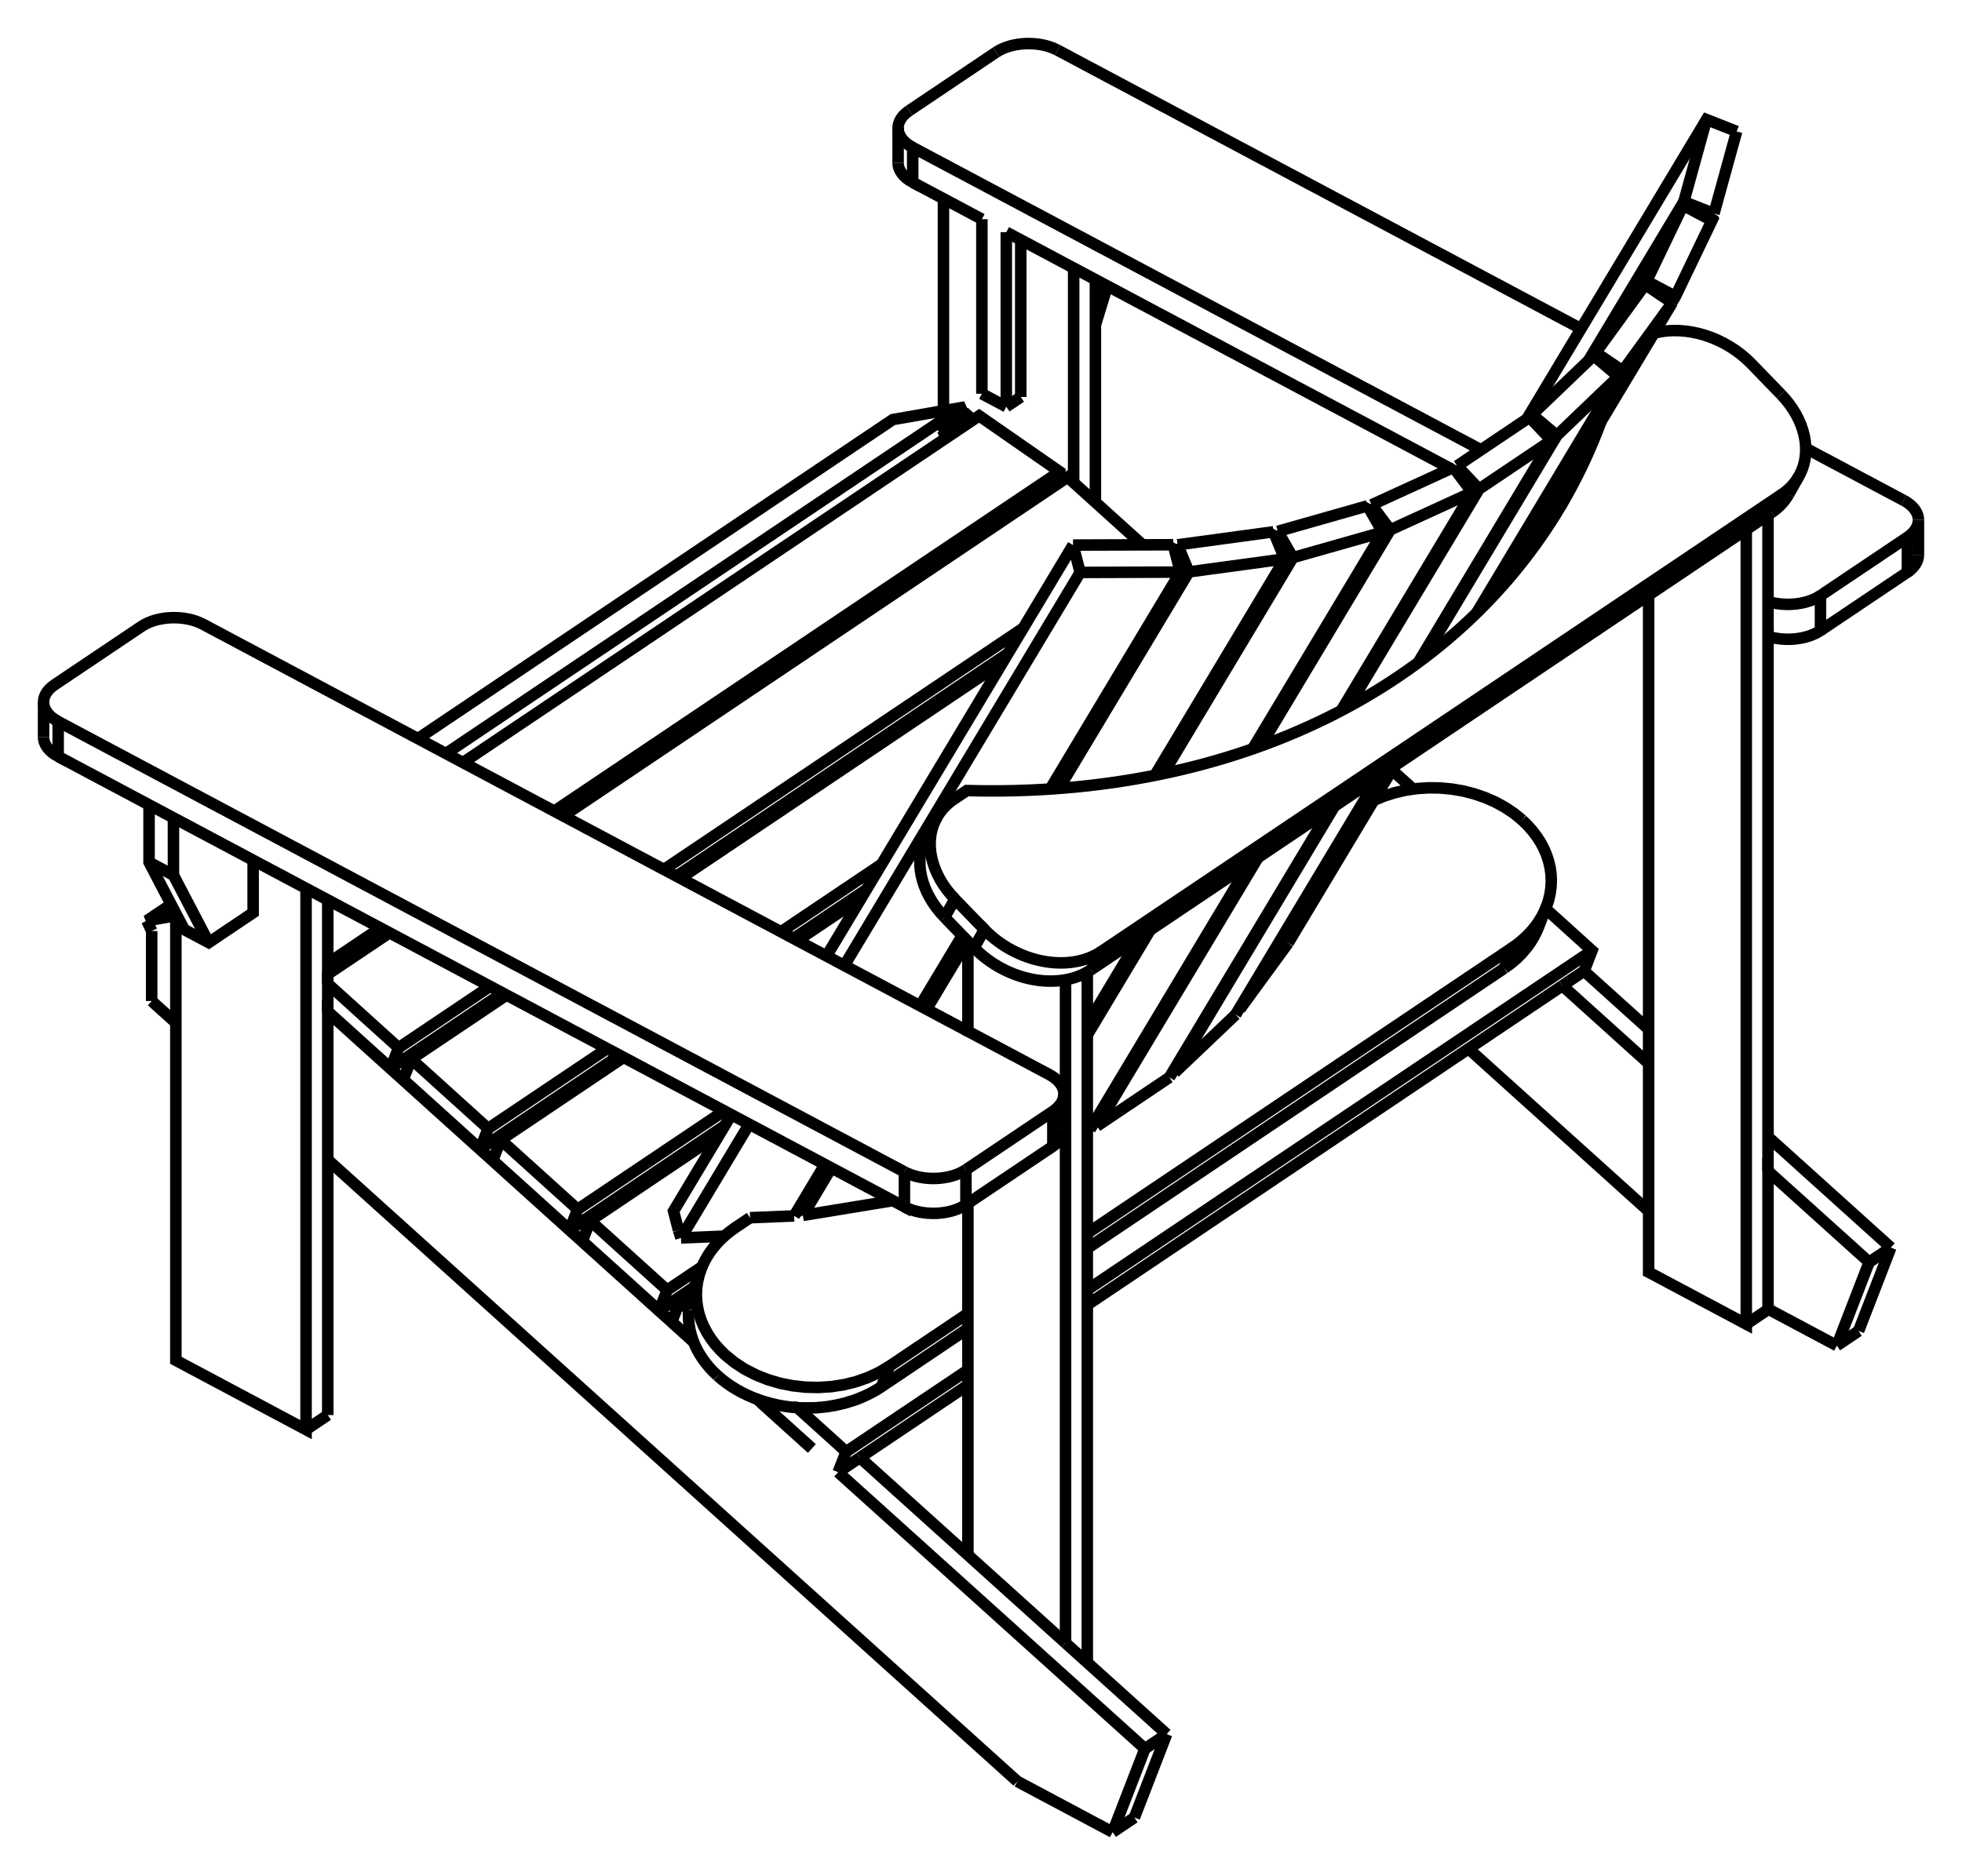
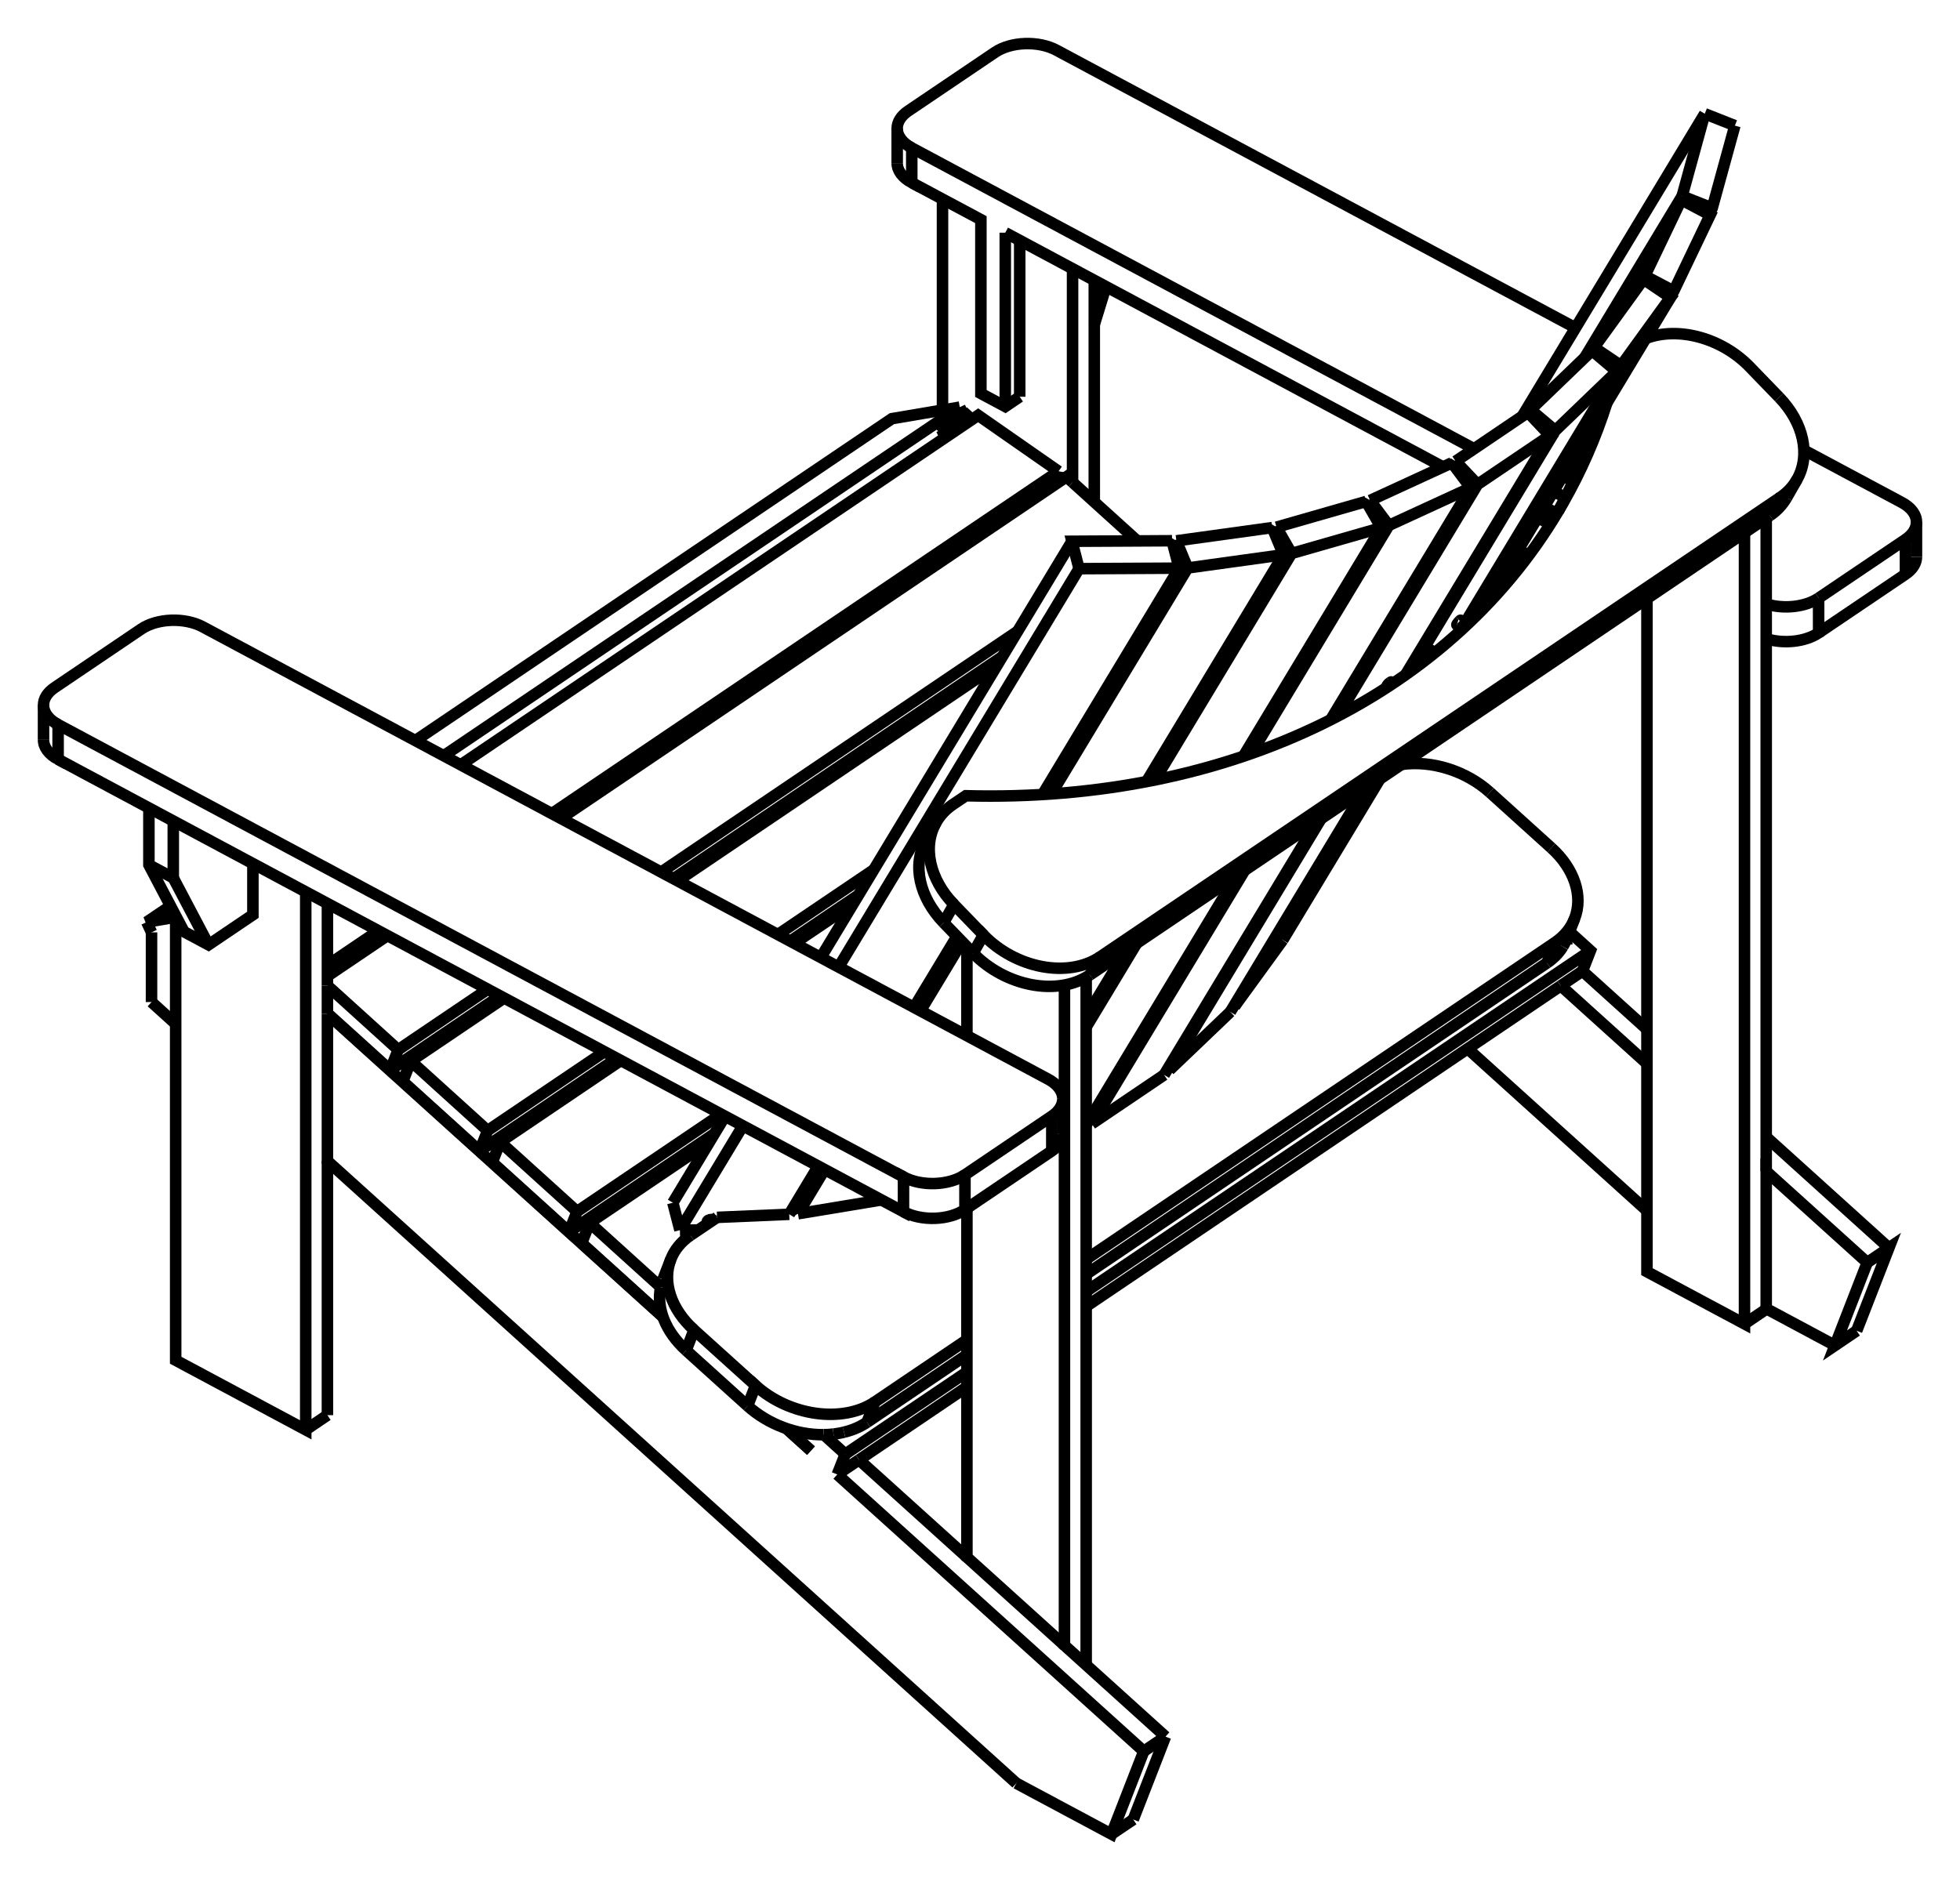
- <svg xmlns="http://www.w3.org/2000/svg" version="1.1" viewBox="-23.478 -16.758 45.029 43.059" fill="none" stroke="black" stroke-width="0.6%" vector-effect="non-scaling-stroke">
-   <path d="M -1.309 10.896 L 0.686 9.556 A 1 0.598 180 0 0 0.939 9.158" />
-   <path d="M -1.309 10.095 L 0.686 8.754 A 1 0.598 180 0 0 0.939 8.357 A 1 0.598 180 0 0 0.603 7.91 L -1.264 6.916 L -1.264 4.853" />
-   <path d="M -2.721 10.945 A 1 0.598 180 0 0 -1.309 10.896 L -1.309 10.095" />
-   <path d="M -2.721 10.144 A 1 0.598 180 0 0 -1.309 10.095" />
-   <path d="M -22.143 0.608 L -2.721 10.945 L -2.721 10.144" />
-   <path d="M -22.478 0.161 A 1 0.598 180 0 0 -22.143 0.608 L -22.143 -0.194 L -2.721 10.144" />
-   <path d="M -1.264 6.916 L -18.819 -2.428 A 1 0.598 180 0 0 -20.231 -2.378 L -22.225 -1.038 A 1 0.598 180 0 0 -22.478 -0.641 A 1 0.598 180 0 0 -22.143 -0.194" />
-   <path d="M -1.264 18.938 L -1.264 10.866" />
-   <path d="M 0.977 20.959 L 0.977 5.735" />
-   <path d="M 0.977 20.959 L -1.264 18.938 L -3.743 16.703" />
-   <path d="M -15.956 5.825 L -15.956 3.901" />
-   <path d="M -15.956 6.475 L -15.956 6.461 L -15.956 5.825 L -14.33 7.295 L -12.23 5.884" />
-   <path d="M -19.442 4.211 L -19.442 14.47 L -16.454 16.061 L -16.454 3.635" />
-   <path d="M -17.668 2.989 L -17.668 4.194 L -18.688 4.88 L -19.249 4.582 L -20.057 3.035 L -20.057 1.718" />
-   <path d="M -19.497 3.333 L -20.057 3.035" />
-   <path d="M -19.497 3.333 L -19.497 2.016" />
-   <path d="M -18.688 4.88 L -19.497 3.333" />
-   <path d="M -15.956 15.726 L -16.454 16.061" />
-   <path d="M -15.956 15.726 L -15.956 9.866 L -15.956 6.475 L -7.561 14.045" />
-   <path d="M -1.799 4.3 A 2 1.534 29.485 0 1 -2.211 2.422 L -1.974 2.004 A 2 1.534 29.485 0 1 -1.587 1.59 L -1.289 1.39 A 20 15.344 209.485 0 0 12.464 -5.35 A 20 15.344 209.485 0 0 13.266 -7.082" />
-   <path d="M -1.122 4.999 L -1.799 4.3" />
-   <path d="M 1.561 5.504 A 2 1.534 29.485 0 1 -1.122 4.999" />
-   <path d="M 12.343 -5.142 A 20 15.344 209.485 0 0 13.051 -6.724" />
-   <path d="M 17.185 -4.995 L 1.561 5.504" />
-   <path d="M 17.572 -5.408 A 2 1.534 29.485 0 1 17.185 -4.995" />
-   <path d="M 1.476 21.408 L 1.476 5.557" />
-   <path d="M 3.298 23.051 L 0.977 20.959" />
-   <path d="M -4.242 17.038 L -3.743 16.703" />
-   <path d="M -4.242 17.038 L 2.799 23.386" />
-   <path d="M 3.298 23.051 L 2.799 23.386" />
-   <path d="M -8.241 3.203 L 0.006 -2.339" />
-   <path d="M 2.744 -4.251 L 1.163 -5.679 L 1.024 -5.804 L -10.55 1.974" />
-   <path d="M -14.539 4.655 L -15.956 5.606" />
-   <path d="M -14.513 7.765 L -11.942 6.037" />
-   <path d="M -7.952 3.356 L -0.343 -1.758" />
-   <path d="M -15.956 6.461 L -14.513 7.765 L -14.33 7.295" />
-   <path d="M -7.786 13.057 L -7.854 12.996" />
-   <path d="M -9.842 11.204 L -9.91 11.142" />
-   <path d="M -11.898 9.35 L -11.966 9.288" />
-   <path d="M -13.954 7.496 L -14.022 7.435" />
-   <path d="M -6.099 15.363 L -4.847 16.492" />
-   <path d="M 0.799 -5.653 L 0.841 -5.93 L -1.006 -7.213 L -12.852 0.748" />
-   <path d="M -15.956 5.357 L -14.746 4.544" />
-   <path d="M -10.757 1.863 L 0.841 -5.93" />
-   <path d="M -1.845 -6.886 L -1.761 -6.705" />
-   <path d="M -1.845 -6.886 L -1.346 -7.221 L -1.429 -7.399 L -1.825 -7.33 L -1.825 -12.196" />
-   <path d="M -13.243 0.54 L -1.429 -7.399" />
-   <path d="M -1.825 -7.33 L -2.988 -7.126 L -13.886 0.198" />
-   <path d="M -19.55 4.004 L -20.107 4.378 L -19.442 4.262" />
-   <path d="M -19.442 6.722 L -19.997 6.222" />
-   <path d="M -19.997 4.615 L -19.997 6.222" />
-   <path d="M -19.997 4.615 L -20.107 4.378" />
-   <path d="M -6.007 15.444 L -4.847 16.492" />
-   <path d="M -6.007 15.444 L -5.99 15.401" />
-   <path d="M -5.181 15.557 L -5.18 15.555 C -5.15 15.56 -5.13 15.56 -5.1 15.56 C -5.07 15.56 -5.05 15.56 -5.021 15.562 C -4.99 15.56 -4.97 15.56 -4.942 15.563 C -4.92 15.56 -4.89 15.56 -4.863 15.562 C -4.84 15.56 -4.81 15.56 -4.785 15.559 C -4.76 15.56 -4.73 15.56 -4.708 15.555 C -4.68 15.55 -4.66 15.55 -4.631 15.549 C -4.61 15.55 -4.58 15.54 -4.554 15.54 C -4.52 15.54 -4.49 15.53 -4.462 15.528 C -4.43 15.52 -4.4 15.52 -4.371 15.514 C -4.34 15.51 -4.31 15.5 -4.281 15.497 C -4.25 15.49 -4.22 15.48 -4.192 15.477 C -4.16 15.47 -4.13 15.46 -4.105 15.456 C -4.08 15.45 -4.05 15.44 -4.019 15.432 C -3.99 15.42 -3.96 15.41 -3.934 15.405 C -3.91 15.4 -3.88 15.39 -3.851 15.377 C -3.82 15.37 -3.8 15.36 -3.77 15.346 C -3.74 15.34 -3.72 15.32 -3.69 15.314 C -3.66 15.3 -3.64 15.29 -3.612 15.279 C -3.59 15.27 -3.56 15.25 -3.535 15.242 C -3.51 15.23 -3.49 15.22 -3.461 15.203 C -3.44 15.19 -3.41 15.18 -3.388 15.162 C -3.36 15.15 -3.34 15.13 -3.317 15.119 C -3.29 15.1 -3.27 15.09 -3.248 15.075 L -1.264 13.741" />
-   <path d="M -5.18 15.555 L -4.059 16.568 L -1.264 14.691" />
-   <path d="M -4.242 17.038 L -4.059 16.568" />
-   <path d="M 2.058 25.301 L 2.799 23.386" />
-   <path d="M -0.129 24.136 L 2.058 25.301" />
-   <path d="M -0.129 24.136 L -15.956 9.866" />
-   <path d="M -1.562 3.882 A 2 1.534 29.485 0 1 -1.974 2.004" />
-   <path d="M -0.885 4.581 L -1.562 3.882 L -1.799 4.3" />
-   <path d="M 1.798 5.085 A 2 1.534 29.485 0 1 -0.885 4.581 L -1.122 4.999" />
-   <path d="M 17.421 -5.413 L 1.798 5.085 L 1.561 5.504" />
-   <path d="M 17.397 -7.705 A 2 1.534 29.485 0 1 17.808 -5.827 A 2 1.534 29.485 0 1 17.421 -5.413 L 17.185 -4.995" />
-   <path d="M 14.481 -9.108 A 2 1.534 29.485 0 1 16.72 -8.404 L 17.397 -7.705" />
-   <path d="M 14.359 -3.096 L 14.359 12.446 L 16.6 13.639 L 16.6 -4.602" />
-   <path d="M 17.099 10.125 L 17.099 -4.937" />
-   <path d="M 17.099 13.304 L 17.099 13.291 L 17.099 10.125 L 19.42 12.217" />
-   <path d="M 17.099 13.304 L 16.6 13.639" />
-   <path d="M 2.557 24.966 L 3.298 23.051" />
-   <path d="M -3.742 16.703 L -1.264 15.038" />
-   <path d="M 1.476 13.197 L 12.379 5.87" />
-   <path d="M 12.379 5.869 L 12.379 5.87" />
-   <path d="M 12.379 5.869 L 12.878 5.534 L 13.06 5.065 L 11.995 4.102" />
-   <path d="M 1.476 12.85 L 13.06 5.065" />
-   <path d="M 2.557 24.966 L 2.058 25.301" />
-   <path d="M -0.051 -11.252 L -0.051 -7.645" />
-   <path d="M -1.275 -7.227 L -1.346 -7.221" />
-   <path d="M -1.151 -7.115 L -1.275 -7.227 L -1.774 -6.892 L -1.649 -6.78" />
-   <path d="M 1.163 -10.605 L 1.163 -5.679" />
-   <path d="M 12.379 5.869 L 14.359 7.655" />
-   <path d="M 14.359 11.045 L 10.225 7.317" />
-   <path d="M -1.774 -6.892 L -1.845 -6.886" />
-   <path d="M -7.009 14.824 L -7.105 14.733 L -7.194 14.638 L -7.276 14.539 L -7.351 14.437 L -7.419 14.332 L -7.479 14.225 L -7.532 14.115 L -7.577 14.003 L -7.613 13.889 L -7.642 13.774 L -7.662 13.658 L -7.674 13.542 L -7.678 13.426 L -7.674 13.309 L -7.672 13.305" />
-   <path d="M -5.181 15.557 L -5.329 15.544 L -5.477 15.524 L -5.623 15.498 L -5.767 15.465 L -5.909 15.426 L -6.048 15.381 L -6.183 15.331 L -6.315 15.274 L -6.443 15.212 L -6.567 15.144 L -6.686 15.071 L -6.799 14.994 L -6.907 14.911 L -7.009 14.824" />
-   <path d="M -3.066 14.605 L -3.301 14.745 L -3.554 14.863 L -3.824 14.958 L -4.106 15.029 L -4.398 15.074 L -4.695 15.093 L -4.994 15.086 L -5.29 15.053 L -5.581 14.995 L -5.863 14.911 L -6.131 14.804 L -6.384 14.674 L -6.616 14.523 L -6.826 14.353 L -6.949 14.234 L -7.061 14.108 L -7.161 13.977 L -7.248 13.841 L -7.323 13.7 L -7.385 13.556 L -7.434 13.409 L -7.468 13.26 L -7.489 13.109 L -7.496 12.958 L -7.489 12.808 L -7.467 12.658 L -7.432 12.51 L -7.383 12.365 L -7.566 12.836" />
-   <path d="M 11.045 5.47 C 11.07 5.45 11.09 5.44 11.112 5.423 C 11.13 5.41 11.16 5.39 11.177 5.375 C 11.2 5.36 11.22 5.34 11.239 5.325 C 11.26 5.31 11.28 5.29 11.3 5.273 C 11.32 5.26 11.34 5.24 11.358 5.22 C 11.38 5.2 11.4 5.18 11.413 5.165 C 11.43 5.15 11.45 5.13 11.466 5.108 C 11.48 5.09 11.5 5.07 11.517 5.05 C 11.53 5.03 11.55 5.01 11.566 4.99 C 11.58 4.97 11.6 4.95 11.611 4.929 C 11.63 4.91 11.64 4.89 11.655 4.866 C 11.67 4.84 11.68 4.82 11.695 4.802 C 11.71 4.78 11.72 4.76 11.733 4.736 C 11.74 4.71 11.76 4.69 11.767 4.67 C 11.78 4.65 11.79 4.62 11.799 4.602 C 11.81 4.58 11.82 4.56 11.828 4.532 C 11.83 4.53 11.83 4.53 11.831 4.525" />
-   <path d="M 1.476 11.9 L 11.045 5.47" />
-   <path d="M 19.918 11.882 L 17.099 9.34" />
-   <path d="M 14.359 6.87 L 12.878 5.534" />
-   <path d="M 19.918 11.882 L 19.42 12.217" />
-   <path d="M 18.679 14.132 L 19.42 12.217" />
-   <path d="M 18.679 14.132 L 17.099 13.291" />
-   <path d="M 19.177 13.797 L 19.918 11.882" />
-   <path d="M 1.662 -10.34 L 1.662 -5.228" />
-   <path d="M -0.383 -7.421 L -0.051 -7.645" />
-   <path d="M -0.383 -11.428 L -0.383 -7.421" />
-   <path d="M -0.943 -7.719 L -0.383 -7.421" />
-   <path d="M -0.943 -11.727 L -0.943 -7.719" />
-   <path d="M 17.099 -2.149 A 1 0.598 180 0 0 18.303 -2.283 L 18.303 -3.085 L 20.298 -4.425 A 1 0.598 180 0 0 20.551 -4.822 L 20.551 -4.021" />
-   <path d="M -0.383 -11.428 L 9.817 -5.999" />
-   <path d="M 11.939 -4.87 L 12.117 -4.775" />
-   <path d="M -2.531 -12.572 L -0.943 -11.727" />
-   <path d="M -2.866 -13.018 A 1 0.598 180 0 0 -2.531 -12.572 L -2.531 -13.373 L 10.512 -6.431" />
-   <path d="M 20.298 -3.623 A 1 0.598 180 0 0 20.551 -4.021" />
-   <path d="M 18.303 -2.283 L 20.298 -3.623 L 20.298 -4.425" />
-   <path d="M -1.825 -0.654 L -1.825 -0.762" />
-   <path d="M -8.061 13.589 L -7.563 14.039" />
-   <path d="M -8.35 13.329 L -7.548 12.79" />
-   <path d="M -10.115 11.734 L -8.35 13.329 L -8.167 12.859 L -7.365 12.32" />
-   <path d="M -10.405 11.475 L -6.842 9.081" />
-   <path d="M -12.169 9.88 L -10.405 11.475 L -10.221 11.004 L -6.857 8.743" />
-   <path d="M -12.459 9.62 L -9.255 7.467" />
-   <path d="M -5.266 4.786 L -3.592 3.662" />
-   <path d="M -14.224 8.025 L -12.459 9.62 L -12.276 9.149 L -9.544 7.314" />
-   <path d="M -7.878 13.119 L -7.672 13.305" />
-   <path d="M -8.061 13.589 L -7.878 13.119" />
-   <path d="M -7.383 12.365 L -7.351 12.287 L -7.315 12.21 L -7.275 12.135 L -7.231 12.061 L -7.183 11.988 L -7.131 11.917 L -7.076 11.848 L -7.018 11.781 L -6.956 11.715 L -6.89 11.652 L -6.822 11.591 L -6.75 11.532 L -6.675 11.475 L -6.598 11.42 L -6.264 11.196" />
-   <path d="M -7.6 12.932 L -7.597 12.925 L -7.595 12.918 L -7.593 12.911 L -7.591 12.905 L -7.588 12.898 L -7.586 12.891 L -7.583 12.884 L -7.581 12.877 L -7.579 12.87 L -7.576 12.863 L -7.574 12.857 L -7.571 12.85 L -7.568 12.843 L -7.566 12.836" />
-   <path d="M -7.599 12.932 C -7.61 12.96 -7.62 12.99 -7.625 13.023 C -7.63 13.05 -7.64 13.08 -7.646 13.115 C -7.65 13.15 -7.66 13.18 -7.662 13.209 C -7.67 13.24 -7.67 13.27 -7.672 13.305" />
-   <path d="M 11.456 2.067 L 11.579 2.186 L 11.69 2.312 L 11.79 2.443 L 11.878 2.579 L 11.953 2.72 L 12.015 2.864 L 12.063 3.011 L 12.098 3.16 L 12.119 3.311 L 12.125 3.462 L 12.118 3.612 L 12.097 3.762 L 12.062 3.91 L 12.013 4.055 L 11.831 4.525" />
-   <path d="M 12.013 4.055 L 11.981 4.133 L 11.944 4.21 L 11.904 4.285 L 11.86 4.359 L 11.812 4.432 L 11.761 4.503 L 11.706 4.572 L 11.647 4.639 L 11.585 4.705 L 11.52 4.768 L 11.451 4.829 L 11.38 4.889 L 11.305 4.945 L 11.227 5 L 11.045 5.47" />
-   <path d="M 8.05 1.616 L 8.283 1.519 L 8.528 1.441 L 8.783 1.382 L 9.044 1.344 L 9.31 1.327 L 9.577 1.331 L 9.843 1.356 L 10.105 1.401 L 10.361 1.467 L 10.608 1.552 L 10.843 1.655 L 11.064 1.777 L 11.269 1.914 L 11.456 2.067" />
-   <path d="M 6.086 4.891 L 4.978 6.407" />
-   <path d="M 4.962 6.398 L 4.978 6.407" />
-   <path d="M 4.88 6.534 L 3.482 7.864" />
-   <path d="M 3.443 7.836 L 3.482 7.864" />
-   <path d="M 3.36 7.975 L 1.698 9.092" />
-   <path d="M 1.624 9.026 L 1.698 9.092" />
-   <path d="M 1.538 9.17 L 1.476 9.199" />
-   <path d="M -2.986 10.804 L -5.052 11.143" />
-   <path d="M -5.14 10.967 L -5.052 11.143" />
-   <path d="M -5.252 11.155 L -6.264 11.196" />
-   <path d="M 11.227 5 L 1.476 11.553" />
-   <path d="M -1.264 13.394 L -3.066 14.605 L -3.248 15.075" />
-   <path d="M 19.177 13.797 L 18.679 14.132" />
-   <path d="M 12.304 -5.477 L 12.472 -5.388" />
-   <path d="M 17.099 -2.95 A 1 0.598 180 0 0 18.303 -3.085" />
-   <path d="M 1.662 -9.297 L 1.937 -10.194" />
-   <path d="M -2.613 -14.217 A 1 0.598 180 0 0 -2.866 -13.82 L -2.866 -13.018" />
-   <path d="M -2.866 -13.82 A 1 0.598 180 0 0 -2.531 -13.373" />
-   <path d="M -0.618 -15.558 L -2.613 -14.217" />
-   <path d="M 0.793 -15.607 A 1 0.598 180 0 0 -0.618 -15.558" />
-   <path d="M 20.216 -5.269 L 17.965 -6.467" />
-   <path d="M 12.807 -9.212 L 0.793 -15.607" />
-   <path d="M 20.551 -4.822 A 1 0.598 180 0 0 20.216 -5.269" />
-   <path d="M -7.599 12.932 L -7.878 13.119" />
-   <path d="M 8.952 1.355 L 8.952 1.355 L 8.468 0.918" />
-   <path d="M 8.951 1.355 L 8.952 1.355" />
-   <path d="M -10.115 11.734 L -9.932 11.264 L -8.167 12.859" />
-   <path d="M -6.95 9.26 L -9.932 11.264" />
-   <path d="M -12.169 9.88 L -11.986 9.409 L -10.221 11.004" />
-   <path d="M -3.7 3.841 L -5.177 4.833" />
-   <path d="M -9.166 7.514 L -11.986 9.409" />
-   <path d="M -5.554 4.633 L -3.244 3.08" />
-   <path d="M -14.224 8.025 L -14.04 7.554 L -12.276 9.149" />
-   <path d="M -0.45 -1.578 L -7.863 3.404" />
-   <path d="M -11.853 6.085 L -14.04 7.554" />
-   <path d="M -6.855 11.619 L -7.849 11.66" />
-   <path d="M -7.907 11.481 L -7.849 11.66" />
-   <path d="M 6.086 4.891 L 8.524 0.825" />
-   <path d="M 11.001 -3.306 L 14.9 -9.807 L 13.765 -8.245 L 10.462 -2.737" />
-   <path d="M 8.192 1.049 L 4.978 6.407" />
-   <path d="M 13.144 -8.664 L 13.1 -8.591" />
-   <path d="M 13.144 -8.664 L 13.765 -8.245" />
-   <path d="M 13.097 -8.594 L 13.665 -8.114 L 12.253 -6.761 L 9.172 -1.623" />
-   <path d="M 4.88 6.534 L 8.156 1.073" />
-   <path d="M 10.41 -2.686 L 13.665 -8.114" />
-   <path d="M 7.149 1.749 L 3.482 7.864" />
-   <path d="M 11.685 -7.241 L 11.639 -7.165" />
-   <path d="M 11.685 -7.241 L 12.253 -6.761" />
-   <path d="M 11.626 -7.18 L 12.129 -6.648 L 10.467 -5.531 L 7.47 -0.533" />
-   <path d="M 3.36 7.975 L 7.056 1.812" />
-   <path d="M 9.071 -1.548 L 12.129 -6.648" />
-   <path d="M 5.394 2.929 L 1.698 9.092" />
-   <path d="M 9.964 -6.063 L 9.915 -5.981" />
-   <path d="M 9.964 -6.063 L 10.467 -5.531" />
-   <path d="M 9.879 -6.028 L 10.309 -5.455 L 8.429 -4.595 L 5.452 0.37" />
-   <path d="M 1.538 9.17 L 5.205 3.056" />
-   <path d="M 7.304 -0.445 L 10.309 -5.455" />
-   <path d="M 2.92 4.591 L 1.476 7" />
-   <path d="M 8 -5.168 L 7.946 -5.079" />
-   <path d="M 8 -5.168 L 8.429 -4.595" />
-   <path d="M 7.908 -5.146 L 8.255 -4.542 L 6.194 -3.957 L 3.22 1.002" />
-   <path d="M 1.476 6.762 L 2.681 4.752" />
-   <path d="M 5.27 0.434 L 8.255 -4.542" />
-   <path d="M 5.848 -4.56 L 5.788 -4.46" />
-   <path d="M 5.848 -4.56 L 6.194 -3.957" />
-   <path d="M 5.75 -4.55 L 6.008 -3.928 L 3.807 -3.629 L 0.826 1.341" />
-   <path d="M 3.027 1.042 L 6.008 -3.928" />
-   <path d="M -1.274 4.843 L -2.214 6.41" />
-   <path d="M -4.398 10.052 L -5.052 11.143" />
-   <path d="M 3.549 -4.251 L 3.479 -4.133" />
-   <path d="M 3.549 -4.251 L 3.807 -3.629" />
-   <path d="M 3.448 -4.253 L 3.611 -3.625 L 1.312 -3.617 L -4.1 5.407" />
-   <path d="M -5.252 11.155 L -4.545 9.974" />
-   <path d="M -2.361 6.332 L -1.393 4.719" />
-   <path d="M 0.624 1.356 L 3.611 -3.625" />
-   <path d="M -6.284 9.049 L -7.849 11.66" />
-   <path d="M 15.859 -11.855 L 15.774 -11.715" />
-   <path d="M 16.379 -13.741 L 15.859 -11.855" />
-   <path d="M 15.167 -12.128 L 12.98 -8.482" />
-   <path d="M 15.167 -12.128 L 15.859 -11.855" />
-   <path d="M 13.053 -8.551 L 15.148 -12.045 L 14.312 -10.304 L 14.203 -10.122" />
-   <path d="M 15.148 -12.045 L 15.811 -11.695 L 14.975 -9.954 L 14.891 -9.814" />
-   <path d="M 14.312 -10.304 L 14.975 -9.954" />
-   <path d="M 14.279 -10.226 L 14.9 -9.807" />
-   <path d="M 5.75 -4.55 L 3.549 -4.251" />
-   <path d="M 1.149 -4.245 L -4.509 5.189" />
-   <path d="M -6.693 8.831 L -8.02 11.044 L -7.907 11.481" />
-   <path d="M 1.149 -4.245 L 1.312 -3.617" />
-   <path d="M 3.448 -4.253 L 1.149 -4.245" />
-   <path d="M 15.687 -14.014 L 15.167 -12.128" />
-   <path d="M 11.563 -7.138 L 15.687 -14.014 L 16.379 -13.741" />
-   <path d="M 14.279 -10.226 L 13.144 -8.664" />
-   <path d="M 13.097 -8.594 L 11.685 -7.241" />
-   <path d="M 11.626 -7.18 L 9.964 -6.063" />
-   <path d="M 9.879 -6.028 L 8 -5.168" />
-   <path d="M 7.908 -5.146 L 5.848 -4.56" />
-   <path d="M 0.686 9.556 L 0.686 8.754" />
-   <path d="M 0.939 8.357 L 0.939 9.158" />
-   <path d="M -22.478 -0.641 L -22.478 0.161" />
-   <path d="M 17.572 -5.408 L 17.808 -5.827" />
+ <svg xmlns="http://www.w3.org/2000/svg" version="1.1" viewBox="-23.478 -16.707 45.029 43.148" fill="none" stroke="black" stroke-width="0.6%" vector-effect="non-scaling-stroke">
+   <path d="M 18.303 -2.164 L 20.298 -3.511 A 1 0.601 180 0 0 20.551 -3.911" />
+   <path d="M 18.303 -2.963 L 20.298 -4.31 A 1 0.601 180 0 0 20.551 -4.71 A 1 0.601 180 0 0 20.216 -5.159 L 17.964 -6.364" />
+   <path d="M 17.099 -2.029 A 1 0.601 180 0 0 18.303 -2.164 L 18.303 -2.963" />
+   <path d="M 17.099 -2.828 A 1 0.601 180 0 0 18.303 -2.963" />
+   <path d="M -0.383 -11.36 L 9.673 -5.977" />
+   <path d="M 11.849 -4.813 L 12.137 -4.659" />
+   <path d="M -2.531 -12.509 L -0.943 -11.66 L -0.943 -7.665 L -0.383 -7.365 L -0.051 -7.59" />
+   <path d="M -2.866 -12.958 A 1 0.601 180 0 0 -2.531 -12.509 L -2.531 -13.308 L 10.388 -6.394" />
+   <path d="M 12.719 -9.172 L 0.793 -15.554 A 1 0.601 180 0 0 -0.618 -15.505 L -2.613 -14.157 A 1 0.601 180 0 0 -2.866 -13.757 A 1 0.601 180 0 0 -2.531 -13.308" />
+   <path d="M 12.213 -5.417 L 12.485 -5.272" />
+   <path d="M -0.383 -11.36 L -0.383 -7.365" />
+   <path d="M -0.051 -11.182 L -0.051 -7.59" />
+   <path d="M -1.825 -7.284 L -1.825 -12.131" />
+   <path d="M -1.429 -7.351 L -1.825 -7.284 L -2.988 -7.086 L -13.936 0.312" />
+   <path d="M -1.346 -7.173 L -1.429 -7.351" />
+   <path d="M -1.275 -7.179 L -1.346 -7.173" />
+   <path d="M -1.15 -7.066 L -1.275 -7.179 L -1.774 -6.842 L -1.648 -6.729" />
+   <path d="M 0.841 -5.876 L -1.006 -7.163 L -12.893 0.869" />
+   <path d="M 0.798 -5.597 L 0.841 -5.876" />
+   <path d="M 1.163 -5.624 L 1.024 -5.75 L -10.593 2.1" />
+   <path d="M 1.163 -10.532 L 1.163 -5.624" />
+   <path d="M 1.662 -10.265 L 1.662 -5.173" />
+   <path d="M 1.662 -9.246 L 1.931 -10.121" />
+   <path d="M -1.825 -0.578 L -1.825 -0.69" />
+   <path d="M -13.284 0.66 L -1.429 -7.351" />
+   <path d="M -19.56 4.112 L -20.107 4.482 L -19.442 4.369" />
+   <path d="M -1.845 -6.836 L -1.76 -6.653" />
+   <path d="M -1.845 -6.836 L -1.346 -7.173" />
+   <path d="M -1.774 -6.842 L -1.845 -6.836" />
+   <path d="M -15.956 5.474 L -14.784 4.682" />
+   <path d="M -10.8 1.99 L 0.841 -5.876" />
+   <path d="M -14.513 7.884 L -11.988 6.178" />
+   <path d="M -8.005 3.486 L -0.449 -1.62" />
+   <path d="M -15.956 6.578 L -14.513 7.884 L -14.33 7.416 L -12.273 6.026" />
+   <path d="M -14.577 4.792 L -15.956 5.724" />
+   <path d="M -8.289 3.334 L -0.099 -2.201" />
+   <path d="M 2.651 -4.277 L 1.163 -5.624" />
+   <path d="M -15.956 5.943 L -14.33 7.416" />
+   <path d="M 19.177 13.874 L 19.918 11.969 L 19.42 12.306" />
+   <path d="M 19.918 11.969 L 17.099 9.421" />
+   <path d="M 14.359 6.946 L 12.878 5.608 L 13.06 5.14 L 12.579 4.704" />
+   <path d="M -19.997 4.718 L -20.107 4.482" />
+   <path d="M -19.442 6.822 L -19.997 6.32" />
+   <path d="M -19.997 4.718 L -19.997 6.32" />
+   <path d="M -15.956 5.943 L -15.956 4.054" />
+   <path d="M -15.956 6.592 L -15.956 6.578 L -15.956 5.943" />
+   <path d="M -1.264 19.078 L -3.743 16.839" />
+   <path d="M -9.839 11.331 L -9.91 11.267" />
+   <path d="M -11.895 9.473 L -11.966 9.409" />
+   <path d="M -13.951 7.616 L -14.022 7.552" />
+   <path d="M 12.379 5.945 L 12.379 5.946" />
+   <path d="M 12.379 5.945 L 14.359 7.734" />
+   <path d="M 14.359 11.114 L 10.239 7.391" />
+   <path d="M -15.956 6.592 L -8.246 13.557" />
+   <path d="M -5.409 16.121 L -4.847 16.628" />
+   <path d="M -5.406 16.122 L -4.847 16.628" />
+   <path d="M -3.742 16.839 L -1.264 15.164" />
+   <path d="M 1.476 13.313 L 12.379 5.946" />
+   <path d="M 18.679 14.211 L 17.099 13.365 L 17.099 10.209 L 19.42 12.306" />
+   <path d="M 19.177 13.874 L 18.679 14.211 L 19.42 12.306" />
+   <path d="M 12.379 5.945 L 12.878 5.608" />
+   <path d="M -4.242 17.175 L -3.743 16.839" />
+   <path d="M -4.059 16.708 L -1.264 14.82" />
+   <path d="M 1.476 12.969 L 13.06 5.14" />
+   <path d="M -4.242 17.175 L -4.059 16.708" />
+   <path d="M -4.552 16.261 L -4.059 16.708" />
+   <path d="M 12.427 5.045 L 12.434 5.033 L 12.441 5.021 L 12.448 5.009 L 12.455 4.996 L 12.462 4.984 L 12.468 4.971 L 12.475 4.959 L 12.481 4.946 L 12.487 4.933 L 12.493 4.921 L 12.499 4.908 L 12.504 4.895 L 12.509 4.882 L 12.515 4.869 L 12.515 4.868 L 12.515 4.868 L 12.515 4.868 L 12.515 4.867 L 12.515 4.867 L 12.515 4.867 L 12.515 4.866 L 12.516 4.866 L 12.516 4.866 L 12.516 4.865 L 12.516 4.865 L 12.516 4.865 L 12.516 4.864 L 12.516 4.864" />
+   <path d="M 12.063 5.42 L 12.095 5.398 L 12.126 5.375 L 12.157 5.351 L 12.186 5.326 L 12.214 5.301 L 12.242 5.275 L 12.269 5.249 L 12.294 5.222 L 12.319 5.194 L 12.342 5.165 L 12.365 5.136 L 12.387 5.107 L 12.407 5.076 L 12.427 5.045" />
+   <path d="M -3.56 15.977 L -1.264 14.426" />
+   <path d="M 1.476 12.574 L 12.063 5.42" />
+   <path d="M -4.087 16.204 L -4.045 16.193 L -4.004 16.182 L -3.963 16.169 L -3.923 16.156 L -3.883 16.142 L -3.845 16.127 L -3.806 16.111 L -3.769 16.094 L -3.732 16.077 L -3.696 16.058 L -3.661 16.039 L -3.627 16.019 L -3.593 15.999 L -3.56 15.977" />
+   <path d="M -4.329 16.247 L -4.311 16.245 L -4.293 16.243 L -4.276 16.24 L -4.258 16.238 L -4.241 16.235 L -4.223 16.232 L -4.206 16.229 L -4.189 16.226 L -4.172 16.223 L -4.154 16.219 L -4.137 16.216 L -4.12 16.212 L -4.103 16.208 L -4.087 16.204" />
+   <path d="M -4.552 16.261 L -4.536 16.261 L -4.52 16.26 L -4.504 16.26 L -4.488 16.259 L -4.472 16.259 L -4.456 16.258 L -4.44 16.257 L -4.424 16.256 L -4.408 16.255 L -4.392 16.253 L -4.376 16.252 L -4.36 16.25 L -4.345 16.249 L -4.329 16.247" />
+   <path d="M 12.162 2.777 A 2 1.483 21.254 0 1 12.697 4.401 A 2 1.483 21.254 0 1 12.245 4.952 L 1.476 12.229" />
+   <path d="M -7.715 14.324 A 2 1.483 21.254 0 1 -8.301 12.875 L -8.3 12.871" />
+   <path d="M -6.303 15.6 L -7.715 14.324" />
+   <path d="M -4.553 16.262 A 2 1.483 21.254 0 1 -6.303 15.6" />
+   <path d="M -19.442 4.336 L -19.442 14.551 L -16.454 16.15 L -16.454 3.788" />
+   <path d="M -0.129 24.271 L -15.956 9.972 L -15.956 6.592" />
+   <path d="M -1.309 11.089 L 0.686 9.741 A 1 0.601 180 0 0 0.939 9.341" />
+   <path d="M -2.721 11.138 A 1 0.601 180 0 0 -1.309 11.089 L -1.309 10.29 L 0.686 8.942 A 1 0.601 180 0 0 0.939 8.542 L 0.939 9.341" />
+   <path d="M -22.143 0.743 L -2.721 11.138 L -2.721 10.339 A 1 0.601 180 0 0 -1.309 10.29" />
+   <path d="M -22.478 0.294 A 1 0.601 180 0 0 -22.143 0.743 L -22.143 -0.056 L -2.721 10.339" />
+   <path d="M -15.956 15.813 L -16.454 16.15" />
+   <path d="M -15.956 15.813 L -15.956 9.972" />
+   <path d="M 3.298 23.2 L 0.977 21.103 L 0.977 5.929" />
+   <path d="M 0.977 21.103 L -1.264 19.078 L -1.264 11.058" />
+   <path d="M -4.242 17.175 L 2.799 23.537" />
+   <path d="M 3.298 23.2 L 2.799 23.537" />
+   <path d="M -1.264 7.093 L -1.264 5.048" />
+   <path d="M 14.359 -2.951 L 14.359 12.516 L 16.6 13.715 L 16.6 -4.466" />
+   <path d="M -0.129 24.271 L 2.058 25.441 L 2.799 23.537" />
+   <path d="M -4.553 16.262 L -4.552 16.261" />
+   <path d="M -8.35 13.459 L -8.288 13.417" />
+   <path d="M -10.115 11.861 L -8.35 13.459 L -8.304 13.341" />
+   <path d="M -10.405 11.601 L -7.061 9.342" />
+   <path d="M -12.169 10.003 L -10.405 11.601 L -10.221 11.133 L -6.911 8.896" />
+   <path d="M -12.459 9.742 L -9.307 7.613" />
+   <path d="M -5.323 4.921 L -3.755 3.861" />
+   <path d="M -14.224 8.144 L -12.459 9.742 L -12.276 9.274 L -9.592 7.461" />
+   <path d="M 17.099 13.378 L 17.099 13.365" />
+   <path d="M 17.099 10.209 L 17.099 -4.803" />
+   <path d="M -1.264 14.08 L -3.378 15.509 L -3.56 15.977" />
+   <path d="M -3.378 15.509 A 2 1.483 21.254 0 1 -6.12 15.131 L -6.303 15.6" />
+   <path d="M 5.992 4.895 L 4.885 6.418" />
+   <path d="M 4.869 6.409 L 4.885 6.418" />
+   <path d="M 4.787 6.546 L 3.389 7.882" />
+   <path d="M 3.35 7.855 L 3.389 7.882" />
+   <path d="M 3.266 7.994 L 1.604 9.117" />
+   <path d="M 1.531 9.052 L 1.604 9.117" />
+   <path d="M -3.228 10.867 L -5.146 11.185" />
+   <path d="M -5.233 11.009 L -5.146 11.185" />
+   <path d="M -5.346 11.197 L -7.005 11.268" />
+   <path d="M -7.616 11.68 L -7.005 11.268" />
+   <path d="M -7.533 13.855 A 2 1.483 21.254 0 1 -8.067 12.231 A 2 1.483 21.254 0 1 -7.616 11.68" />
+   <path d="M -6.12 15.131 L -7.533 13.855 L -7.715 14.324" />
+   <path d="M 10.75 1.501 L 12.162 2.777" />
+   <path d="M 8.718 0.86 A 2 1.483 21.254 0 1 10.75 1.501" />
+   <path d="M -9.932 11.393 L -8.3 12.871" />
+   <path d="M -10.115 11.861 L -9.932 11.393" />
+   <path d="M -8.248 12.696 L -8.252 12.708 L -8.257 12.72 L -8.261 12.733 L -8.266 12.745 L -8.27 12.757 L -8.274 12.77 L -8.277 12.782 L -8.281 12.795 L -8.284 12.807 L -8.288 12.82 L -8.291 12.833 L -8.294 12.846 L -8.297 12.858 L -8.3 12.871" />
+   <path d="M -17.668 3.138 L -17.668 4.315 L -18.688 5.004 L -19.249 4.704 L -20.057 3.168 L -20.057 1.86" />
+   <path d="M 2.557 25.105 L 2.058 25.441" />
+   <path d="M 0.939 8.542 A 1 0.601 180 0 0 0.603 8.093 L -1.264 7.093 L -18.819 -2.302 A 1 0.601 180 0 0 -20.231 -2.253 L -22.225 -0.905 A 1 0.601 180 0 0 -22.478 -0.505 L -22.478 0.294" />
+   <path d="M -22.478 -0.505 A 1 0.601 180 0 0 -22.143 -0.056" />
+   <path d="M -19.497 3.467 L -20.057 3.168" />
+   <path d="M -19.497 3.467 L -19.497 2.159" />
+   <path d="M -18.688 5.004 L -19.497 3.467" />
+   <path d="M 2.557 25.105 L 3.298 23.2" />
+   <path d="M 1.476 21.553 L 1.476 5.75" />
+   <path d="M -1.799 4.495 A 2 1.539 29.626 0 1 -2.208 2.608 L -1.971 2.191 A 2 1.539 29.626 0 1 -1.587 1.78 L -1.289 1.579 A 20 15.39 209.626 0 0 12.439 -5.162 A 20 15.39 209.626 0 0 13.439 -7.449" />
+   <path d="M -1.122 5.195 L -1.799 4.495" />
+   <path d="M 1.561 5.696 A 2 1.539 29.626 0 1 -1.122 5.195" />
+   <path d="M 12.319 -4.955 A 20 15.39 209.626 0 0 13.218 -7.083" />
+   <path d="M 17.185 -4.861 L 1.561 5.696" />
+   <path d="M 17.569 -5.272 A 2 1.539 29.626 0 1 17.185 -4.861" />
+   <path d="M 17.099 13.378 L 16.6 13.715" />
+   <path d="M -7.175 9.531 L -9.932 11.393" />
+   <path d="M -12.169 10.003 L -11.986 9.535 L -10.221 11.133" />
+   <path d="M -3.869 4.05 L -5.231 4.97" />
+   <path d="M -9.215 7.662 L -11.986 9.535" />
+   <path d="M -5.608 4.769 L -3.405 3.28" />
+   <path d="M -14.224 8.144 L -14.04 7.676 L -12.276 9.274" />
+   <path d="M -0.563 -1.431 L -7.912 3.535" />
+   <path d="M -11.896 6.227 L -14.04 7.676" />
+   <path d="M 13.003 -8.561 L 15.148 -12.116 L 14.312 -10.368 L 14.196 -10.177" />
+   <path d="M 15.148 -12.116 L 15.811 -11.767 L 14.975 -10.019 L 14.89 -9.879" />
+   <path d="M 14.312 -10.368 L 14.975 -10.019" />
+   <path d="M 14.279 -10.29 L 14.9 -9.872 L 13.765 -8.303 L 10.186 -2.37" />
+   <path d="M 5.992 4.895 L 8.225 1.193" />
+   <path d="M 10.564 -2.683 L 10.839 -3.139" />
+   <path d="M 10.911 -3.259 L 11.339 -3.968" />
+   <path d="M 11.412 -4.089 L 14.9 -9.872" />
+   <path d="M 10.112 -2.248 L 10.111 -2.245" />
+   <path d="M 7.907 1.409 L 4.885 6.418" />
+   <path d="M 10.797 -3.305 A 0.07 0.003 123.969 0 1 10.814 -3.325" />
+   <path d="M 10.735 -3.209 A 0.07 0.003 123.969 0 1 10.797 -3.305" />
+   <path d="M 11.365 -4.089 A 0.07 0.003 123.969 0 1 11.381 -4.109" />
+   <path d="M 11.303 -3.993 A 0.07 0.003 123.969 0 1 11.365 -4.089" />
+   <path d="M 13.144 -8.722 L 13.1 -8.649" />
+   <path d="M 13.144 -8.722 L 13.765 -8.303" />
+   <path d="M 13.097 -8.651 L 13.665 -8.171 L 12.253 -6.812 L 8.908 -1.267" />
+   <path d="M 4.787 6.546 L 7.872 1.432" />
+   <path d="M 10.065 -2.203 L 10.099 -2.259" />
+   <path d="M 10.172 -2.381 L 13.665 -8.171" />
+   <path d="M 6.872 2.108 L 3.389 7.882" />
+   <path d="M 9.354 -1.762 A 0.07 0.009 130.205 0 1 9.377 -1.777" />
+   <path d="M 9.286 -1.67 A 0.07 0.009 130.205 0 1 9.354 -1.762" />
+   <path d="M 10.06 -2.441 A 0.07 0.009 130.205 0 1 10.083 -2.457" />
+   <path d="M 9.992 -2.349 A 0.07 0.009 130.205 0 1 10.06 -2.441" />
+   <path d="M 11.685 -7.292 L 11.639 -7.216" />
+   <path d="M 11.685 -7.292 L 12.253 -6.812" />
+   <path d="M 11.626 -7.231 L 12.129 -6.698 L 10.467 -5.575 L 7.255 -0.251" />
+   <path d="M 3.266 7.994 L 6.779 2.171" />
+   <path d="M 8.811 -1.198 L 12.129 -6.698" />
+   <path d="M 5.117 3.294 L 1.604 9.117" />
+   <path d="M 7.631 -0.466 A 0.07 0.015 136.584 0 1 7.659 -0.476" />
+   <path d="M 7.591 -0.432 A 0.07 0.015 136.584 0 1 7.631 -0.466" />
+   <path d="M 8.462 -1.027 A 0.07 0.015 136.584 0 1 8.49 -1.037" />
+   <path d="M 8.388 -0.941 A 0.07 0.015 136.584 0 1 8.462 -1.027" />
+   <path d="M 9.964 -6.107 L 9.914 -6.026" />
+   <path d="M 9.964 -6.107 L 10.467 -5.575" />
+   <path d="M 9.879 -6.072 L 10.309 -5.498 L 8.429 -4.633 L 5.266 0.61" />
+   <path d="M 1.476 9.144 L 4.928 3.422" />
+   <path d="M 7.092 -0.167 L 10.309 -5.498" />
+   <path d="M 2.636 4.97 L 1.476 6.894" />
+   <path d="M 8 -5.207 L 7.946 -5.118" />
+   <path d="M 8 -5.207 L 8.429 -4.633" />
+   <path d="M 7.908 -5.184 L 8.255 -4.58 L 6.194 -3.989 L 3.054 1.217" />
+   <path d="M 1.476 6.658 L 2.396 5.132" />
+   <path d="M 5.087 0.672 L 8.255 -4.58" />
+   <path d="M 5.848 -4.593 L 5.787 -4.493" />
+   <path d="M 5.848 -4.593 L 6.194 -3.989" />
+   <path d="M 5.75 -4.583 L 6.008 -3.96 L 3.807 -3.655 L 0.674 1.537" />
+   <path d="M 2.862 1.254 L 6.008 -3.96" />
+   <path d="M -1.375 4.934 L -2.333 6.522" />
+   <path d="M -4.533 10.168 L -5.146 11.185" />
+   <path d="M 3.549 -4.279 L 3.479 -4.162" />
+   <path d="M 3.549 -4.279 L 3.807 -3.655" />
+   <path d="M 3.448 -4.281 L 3.611 -3.651 L 1.312 -3.639 L -4.211 5.516" />
+   <path d="M -5.346 11.197 L -4.679 10.09" />
+   <path d="M -2.479 6.443 L -1.494 4.811" />
+   <path d="M 0.473 1.551 L 3.611 -3.651" />
+   <path d="M -7.857 11.561 L -7.436 11.558" />
+   <path d="M -6.411 9.163 L -7.857 11.561" />
+   <path d="M -7.137 11.316 A 0.07 0.035 165.507 0 1 -7.096 11.329" />
+   <path d="M -7.228 11.372 A 0.07 0.035 165.507 0 1 -7.137 11.316" />
+   <path d="M 16.379 -13.82 L 15.859 -11.927 L 15.774 -11.786" />
+   <path d="M 15.167 -12.2 L 12.929 -8.489" />
+   <path d="M 15.167 -12.2 L 15.859 -11.927" />
+   <path d="M -8.02 10.931 L -7.857 11.561" />
+   <path d="M -1.562 4.078 A 2 1.539 29.626 0 1 -1.971 2.191" />
+   <path d="M -0.885 4.778 L -1.562 4.078 L -1.799 4.495" />
+   <path d="M 1.798 5.28 A 2 1.539 29.626 0 1 -0.885 4.778 L -1.122 5.195" />
+   <path d="M 17.421 -5.277 L 1.798 5.28 L 1.561 5.696" />
+   <path d="M 17.397 -7.576 A 2 1.539 29.626 0 1 17.806 -5.688 A 2 1.539 29.626 0 1 17.421 -5.277 L 17.185 -4.861" />
+   <path d="M 14.332 -8.929 A 2 1.539 29.626 0 1 16.72 -8.276 L 17.397 -7.576" />
+   <path d="M 14.279 -10.29 L 13.144 -8.722" />
+   <path d="M 13.097 -8.651 L 11.685 -7.292" />
+   <path d="M 11.626 -7.231 L 9.964 -6.107" />
+   <path d="M 9.879 -6.072 L 8 -5.207" />
+   <path d="M 7.908 -5.184 L 5.848 -4.593" />
+   <path d="M 5.75 -4.583 L 3.549 -4.279" />
+   <path d="M 1.149 -4.269 L -4.621 5.297" />
+   <path d="M -6.821 8.943 L -8.02 10.931" />
+   <path d="M 3.448 -4.281 L 1.149 -4.269 L 1.312 -3.639" />
+   <path d="M 15.687 -14.093 L 16.379 -13.82" />
+   <path d="M 15.687 -14.093 L 15.167 -12.2" />
+   <path d="M 11.494 -7.142 L 15.687 -14.093" />
+   <path d="M 20.298 -3.511 L 20.298 -4.31" />
+   <path d="M 12.245 4.952 L 12.063 5.42" />
+   <path d="M 0.686 9.741 L 0.686 8.942" />
+   <path d="M 20.551 -4.71 L 20.551 -3.911" />
+   <path d="M -2.866 -13.757 L -2.866 -12.958" />
+   <path d="M 12.515 4.869 L 12.697 4.401" />
+   <path d="M -8.248 12.696 L -8.067 12.231" />
+   <path d="M 17.569 -5.272 L 17.806 -5.688" />
+   <path d="M 12.29 -4.907 L 11.998 -5.061" />
+   <path d="M 12.217 -4.786 L 11.925 -4.94" />
+   <path d="M 12.722 -5.773 L 12.499 -5.891" />
+   <path d="M 12.664 -5.644 L 12.426 -5.77" />
+   <path d="M 11.027 -3.181 L 10.814 -3.325" />
+   <path d="M 10.933 -3.075 L 10.735 -3.209" />
+   <path d="M 11.638 -3.936 L 11.381 -4.109" />
+   <path d="M 11.554 -3.824 L 11.303 -3.993" />
+   <path d="M 9.472 -1.696 L 9.377 -1.777" />
+   <path d="M 9.36 -1.607 L 9.286 -1.67" />
+   <path d="M 10.217 -2.344 L 10.083 -2.457" />
+   <path d="M 10.113 -2.247 L 9.992 -2.349" />
+   <path d="M 7.663 -0.472 L 7.659 -0.476" />
+   <path d="M 8.524 -1.002 L 8.49 -1.037" />
+   <path d="M 8.405 -0.923 L 8.388 -0.941" />
+   <path d="M -7.218 11.411 L -7.228 11.372" />
+   <path d="M 13.151 -6.875 L 13.104 -6.894" />
+   <path d="M 13.106 -6.742 L 13.03 -6.772" />
</svg>
